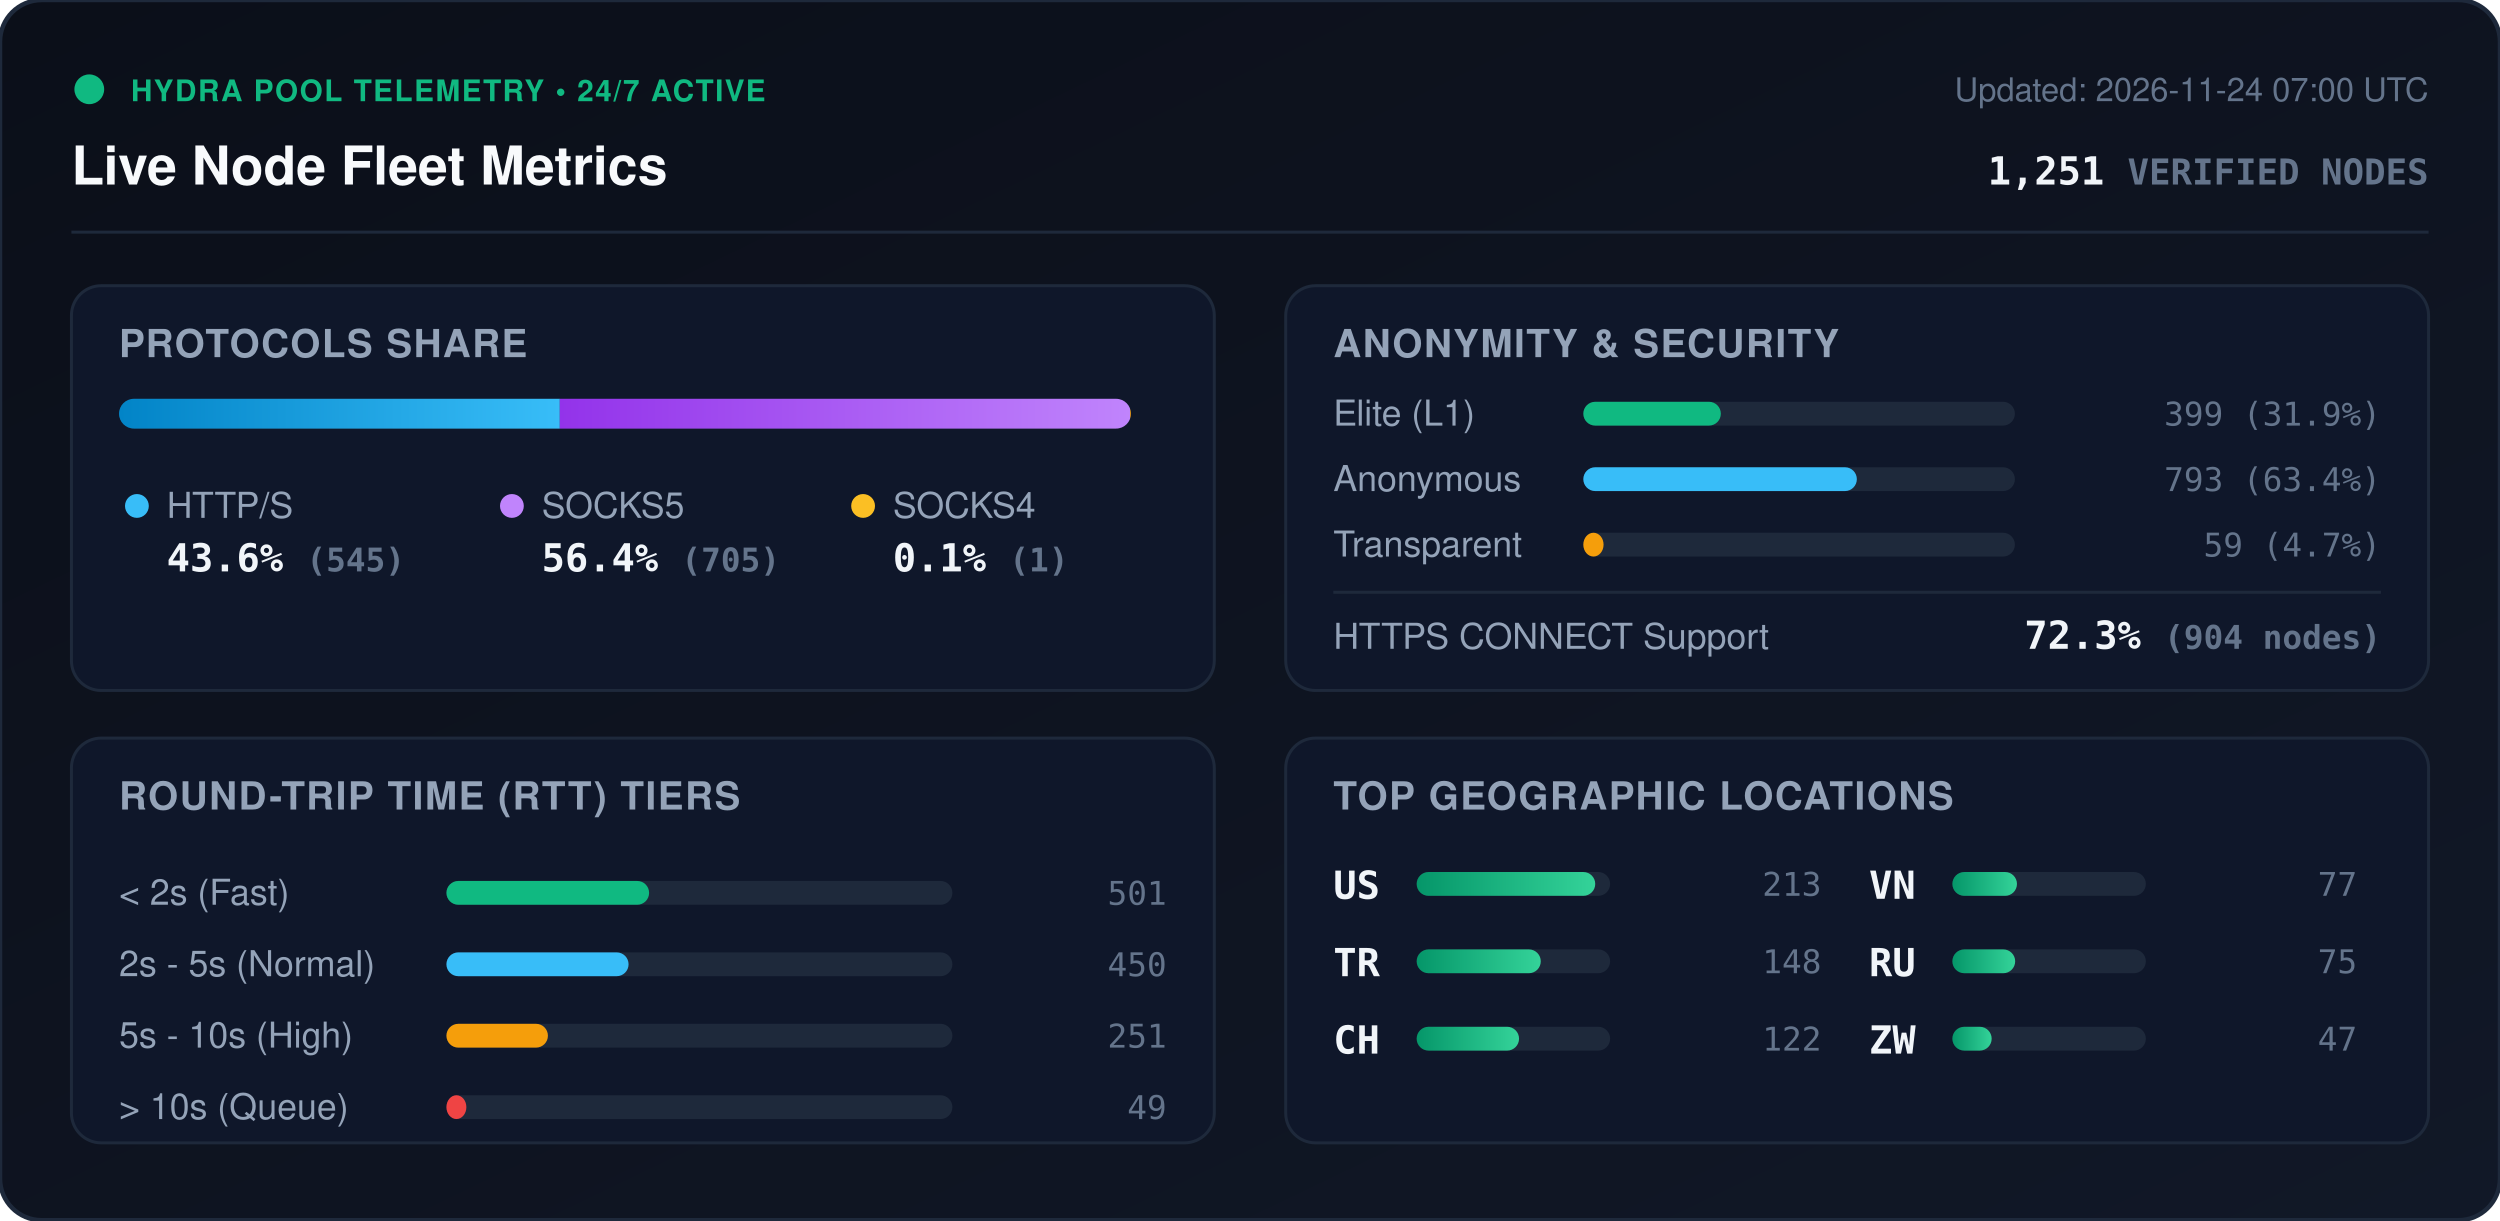
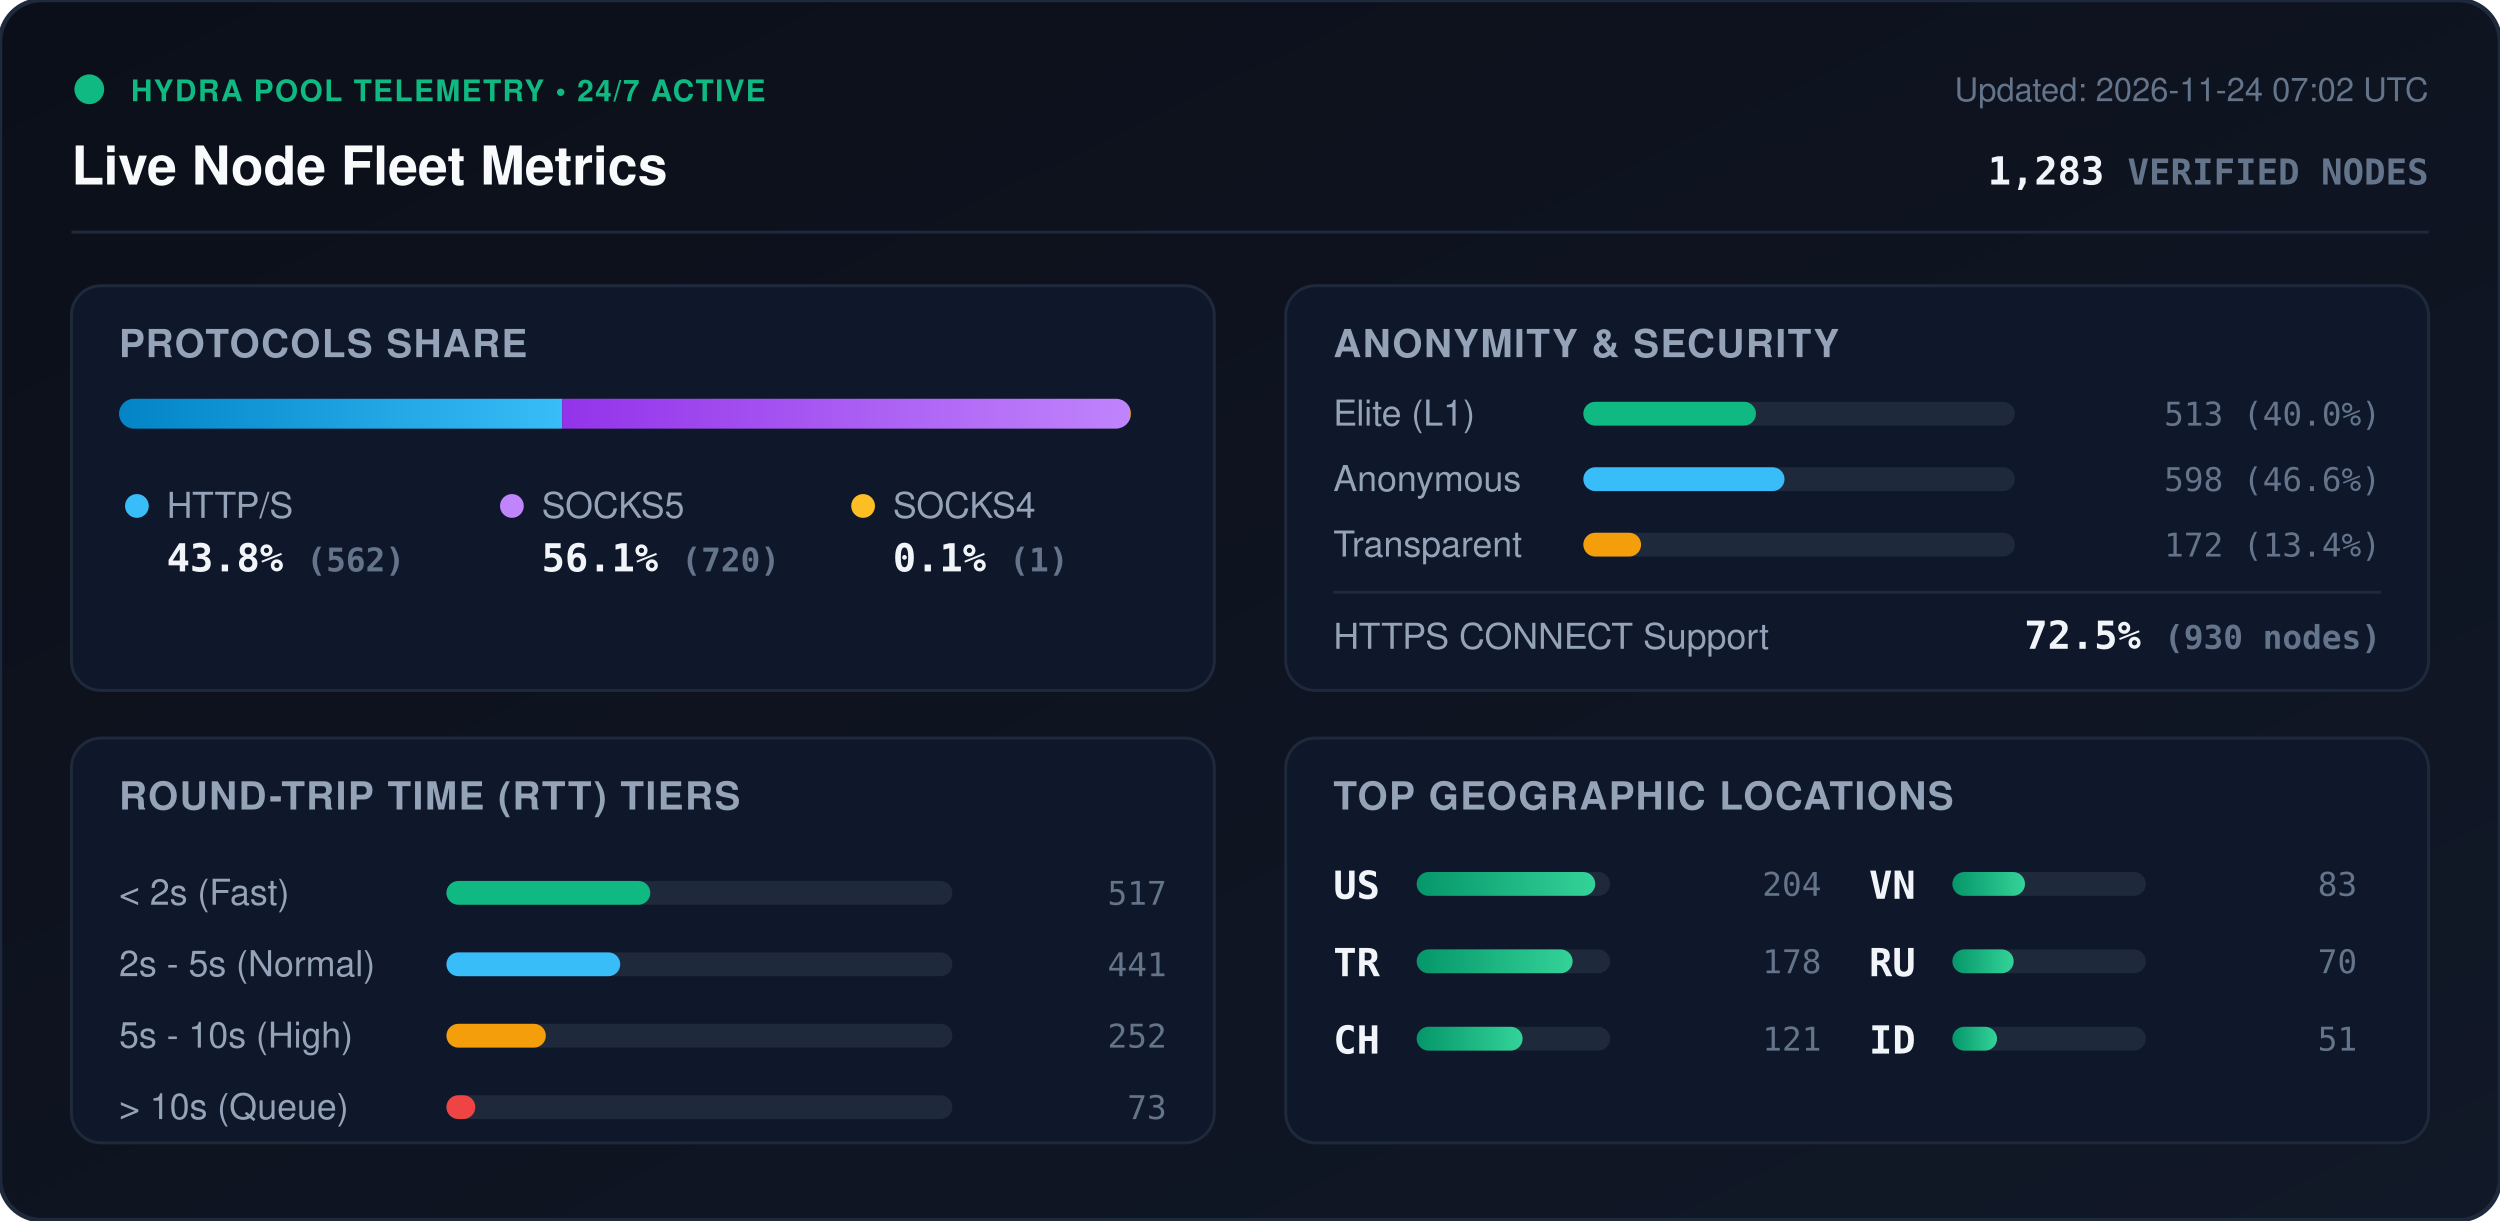
<svg xmlns="http://www.w3.org/2000/svg" viewBox="0 0 840 410" width="840" height="410" style="max-width: 100%; height: auto;">
  <defs>
    <linearGradient id="bg" x1="0%" y1="0%" x2="100%" y2="100%">
      <stop offset="0%" stop-color="#0b0f19" />
      <stop offset="100%" stop-color="#111827" />
    </linearGradient>
    <linearGradient id="bar-http" x1="0%" y1="0%" x2="100%" y2="0%">
      <stop offset="0%" stop-color="#0284c7" />
      <stop offset="100%" stop-color="#38bdf8" />
    </linearGradient>
    <linearGradient id="bar-socks5" x1="0%" y1="0%" x2="100%" y2="0%">
      <stop offset="0%" stop-color="#9333ea" />
      <stop offset="100%" stop-color="#c084fc" />
    </linearGradient>
    <linearGradient id="bar-socks4" x1="0%" y1="0%" x2="100%" y2="0%">
      <stop offset="0%" stop-color="#d97706" />
      <stop offset="100%" stop-color="#fbbf24" />
    </linearGradient>
    <linearGradient id="bar-green" x1="0%" y1="0%" x2="100%" y2="0%">
      <stop offset="0%" stop-color="#059669" />
      <stop offset="100%" stop-color="#34d399" />
    </linearGradient>
    <clipPath id="prog-track-clip">
      <rect width="340.0" height="10" rx="5" />
    </clipPath>
    <style>
      .title { font: 700 18px -apple-system, BlinkMacSystemFont, 'Segoe UI', Helvetica, Arial, sans-serif; fill: #f8fafc; }
      .sub { font: 500 11px -apple-system, BlinkMacSystemFont, 'Segoe UI', Helvetica, Arial, sans-serif; fill: #64748b; }
      .section-hdr { font: 600 13px -apple-system, BlinkMacSystemFont, 'Segoe UI', Helvetica, Arial, sans-serif; fill: #94a3b8; letter-spacing: 0.5px; }
      .metric-val { font: 700 13px -apple-system, BlinkMacSystemFont, 'Segoe UI', Helvetica, Arial, sans-serif; fill: #f1f5f9; }
      .metric-lbl { font: 500 12px -apple-system, BlinkMacSystemFont, 'Segoe UI', Helvetica, Arial, sans-serif; fill: #94a3b8; }
      .badge-txt { font: 700 10px -apple-system, BlinkMacSystemFont, 'Segoe UI', Helvetica, Arial, sans-serif; fill: #10b981; letter-spacing: 0.5px; }
      .mono { font-family: ui-monospace, SFMono-Regular, Menlo, Monaco, Consolas, monospace; }
      .pulse { animation: beacon 2s infinite ease-in-out; }
      @keyframes beacon { 0%, 100% { opacity: 1; } 50% { opacity: 0.35; } }
    </style>
  </defs>
  <rect width="840" height="410" rx="14" fill="url(#bg)" stroke="#1e293b" stroke-width="1.5" />
  <g transform="translate(24, 24)">
    <circle cx="6" cy="6" r="5" fill="#10b981" class="pulse" />
    <text x="20" y="10" class="badge-txt">HYDRA POOL TELEMETRY • 24/7 ACTIVE</text>
    <text x="0" y="38" class="title">Live Node Fleet Metrics</text>
-     <text x="792" y="10" text-anchor="end" class="sub">Updated: 2026-11-24 07:00 UTC</text>
-     <text x="792" y="38" text-anchor="end" class="metric-val mono" fill="#38bdf8">1,251 <tspan font-size="12" fill="#64748b">VERIFIED NODES</tspan>
+     <text x="792" y="10" text-anchor="end" class="sub">Updated: 2026-11-24 07:02 UTC</text>
+     <text x="792" y="38" text-anchor="end" class="metric-val mono" fill="#38bdf8">1,283 <tspan font-size="12" fill="#64748b">VERIFIED NODES</tspan>
    </text>
  </g>
  <line x1="24" y1="78" x2="816" y2="78" stroke="#1e293b" stroke-width="1" />
  <g transform="translate(24, 96)">
    <rect width="384" height="136" rx="10" fill="#0f172a" stroke="#1e293b" />
    <text x="16" y="24" class="section-hdr">PROTOCOLS SHARE</text>
    <g transform="translate(16, 38)">
      <rect width="340.0" height="10" rx="5" fill="#1e293b" />
      <g clip-path="url(#prog-track-clip)">
-         <rect x="0" width="148.1" height="10" fill="url(#bar-http)" />
-         <rect x="148.1" width="191.6" height="10" fill="url(#bar-socks5)" />
+         <rect x="0" width="148.9" height="10" fill="url(#bar-http)" />
+         <rect x="148.9" width="190.8" height="10" fill="url(#bar-socks5)" />
        <rect x="339.7" width="0.3" height="10" fill="url(#bar-socks4)" />
      </g>
    </g>
    <g transform="translate(16, 68)">
      <circle cx="6" cy="6" r="4" fill="#38bdf8" />
      <text x="16" y="10" class="metric-lbl">HTTP/S</text>
-       <text x="16" y="28" class="metric-val mono">43.6% <tspan font-size="11" fill="#64748b">(545)</tspan>
+       <text x="16" y="28" class="metric-val mono">43.8% <tspan font-size="11" fill="#64748b">(562)</tspan>
      </text>
      <circle cx="132" cy="6" r="4" fill="#c084fc" />
      <text x="142" y="10" class="metric-lbl">SOCKS5</text>
-       <text x="142" y="28" class="metric-val mono">56.4% <tspan font-size="11" fill="#64748b">(705)</tspan>
+       <text x="142" y="28" class="metric-val mono">56.1% <tspan font-size="11" fill="#64748b">(720)</tspan>
      </text>
      <circle cx="250" cy="6" r="4" fill="#fbbf24" />
      <text x="260" y="10" class="metric-lbl">SOCKS4</text>
      <text x="260" y="28" class="metric-val mono">0.1% <tspan font-size="11" fill="#64748b">(1)</tspan>
      </text>
    </g>
  </g>
  <g transform="translate(432, 96)">
    <rect width="384" height="136" rx="10" fill="#0f172a" stroke="#1e293b" />
    <text x="16" y="24" class="section-hdr">ANONYMITY &amp; SECURITY</text>
    <text x="16" y="47" class="metric-lbl">Elite (L1)</text>
    <rect x="100" y="39" width="145.0" height="8" rx="4" fill="#1e293b" />
-     <rect x="100" y="39" width="46.2" height="8" rx="4" fill="#10b981" />
-     <text x="368" y="47" text-anchor="end" class="mono sub" fill="#e2e8f0">399 (31.9%)</text>
+     <rect x="100" y="39" width="58.0" height="8" rx="4" fill="#10b981" />
+     <text x="368" y="47" text-anchor="end" class="mono sub" fill="#e2e8f0">513 (40.0%)</text>
    <text x="16" y="69" class="metric-lbl">Anonymous</text>
    <rect x="100" y="61" width="145.0" height="8" rx="4" fill="#1e293b" />
-     <rect x="100" y="61" width="91.9" height="8" rx="4" fill="#38bdf8" />
-     <text x="368" y="69" text-anchor="end" class="mono sub" fill="#e2e8f0">793 (63.4%)</text>
+     <rect x="100" y="61" width="67.6" height="8" rx="4" fill="#38bdf8" />
+     <text x="368" y="69" text-anchor="end" class="mono sub" fill="#e2e8f0">598 (46.6%)</text>
    <text x="16" y="91" class="metric-lbl">Transparent</text>
    <rect x="100" y="83" width="145.0" height="8" rx="4" fill="#1e293b" />
-     <rect x="100" y="83" width="6.8" height="8" rx="4" fill="#f59e0b" />
-     <text x="368" y="91" text-anchor="end" class="mono sub" fill="#e2e8f0">59 (4.7%)</text>
+     <rect x="100" y="83" width="19.4" height="8" rx="4" fill="#f59e0b" />
+     <text x="368" y="91" text-anchor="end" class="mono sub" fill="#e2e8f0">172 (13.4%)</text>
    <line x1="16" y1="103" x2="368" y2="103" stroke="#1e293b" stroke-width="1" />
    <text x="16" y="122" class="metric-lbl">HTTPS CONNECT Support</text>
-     <text x="368" y="122" text-anchor="end" class="metric-val mono" fill="#34d399">72.3% <tspan font-size="11" fill="#64748b">(904 nodes)</tspan>
+     <text x="368" y="122" text-anchor="end" class="metric-val mono" fill="#34d399">72.5% <tspan font-size="11" fill="#64748b">(930 nodes)</tspan>
    </text>
  </g>
  <g transform="translate(24, 248)">
    <rect width="384" height="136" rx="10" fill="#0f172a" stroke="#1e293b" />
    <text x="16" y="24" class="section-hdr">ROUND-TRIP TIME (RTT) TIERS</text>
    <g transform="translate(16, 42)">
      <text x="0" y="14" class="metric-lbl">&lt; 2s (Fast)</text>
      <rect x="110" y="6" width="170" height="8" rx="4" fill="#1e293b" />
-       <rect x="110" y="6" width="68.1" height="8" rx="4" fill="#10b981" />
-       <text x="352" y="14" text-anchor="end" class="mono sub">501</text>
+       <rect x="110" y="6" width="68.5" height="8" rx="4" fill="#10b981" />
+       <text x="352" y="14" text-anchor="end" class="mono sub">517</text>
      <text x="0" y="38" class="metric-lbl">2s - 5s (Normal)</text>
      <rect x="110" y="30" width="170" height="8" rx="4" fill="#1e293b" />
-       <rect x="110" y="30" width="61.2" height="8" rx="4" fill="#38bdf8" />
-       <text x="352" y="38" text-anchor="end" class="mono sub">450</text>
+       <rect x="110" y="30" width="58.4" height="8" rx="4" fill="#38bdf8" />
+       <text x="352" y="38" text-anchor="end" class="mono sub">441</text>
      <text x="0" y="62" class="metric-lbl">5s - 10s (High)</text>
      <rect x="110" y="54" width="170" height="8" rx="4" fill="#1e293b" />
-       <rect x="110" y="54" width="34.1" height="8" rx="4" fill="#f59e0b" />
-       <text x="352" y="62" text-anchor="end" class="mono sub">251</text>
+       <rect x="110" y="54" width="33.4" height="8" rx="4" fill="#f59e0b" />
+       <text x="352" y="62" text-anchor="end" class="mono sub">252</text>
      <text x="0" y="86" class="metric-lbl">&gt; 10s (Queue)</text>
      <rect x="110" y="78" width="170" height="8" rx="4" fill="#1e293b" />
-       <rect x="110" y="78" width="6.7" height="8" rx="4" fill="#ef4444" />
-       <text x="352" y="86" text-anchor="end" class="mono sub">49</text>
+       <rect x="110" y="78" width="9.7" height="8" rx="4" fill="#ef4444" />
+       <text x="352" y="86" text-anchor="end" class="mono sub">73</text>
    </g>
  </g>
  <g transform="translate(432, 248)">
    <rect width="384" height="136" rx="10" fill="#0f172a" stroke="#1e293b" />
    <text x="16" y="24" class="section-hdr">TOP GEOGRAPHIC LOCATIONS</text>
    <g transform="translate(16, 42)">
      <g transform="translate(0, 0)">
        <text x="0" y="12" class="mono metric-val" font-size="12">US</text>
        <rect x="28" y="3" width="65" height="8" rx="4" fill="#1e293b" />
        <rect x="28" y="3" width="60.0" height="8" rx="4" fill="url(#bar-green)" />
-         <text x="164" y="11" text-anchor="end" class="mono sub">213</text>
+         <text x="164" y="11" text-anchor="end" class="mono sub">204</text>
      </g>
      <g transform="translate(0, 26)">
        <text x="0" y="12" class="mono metric-val" font-size="12">TR</text>
        <rect x="28" y="3" width="65" height="8" rx="4" fill="#1e293b" />
-         <rect x="28" y="3" width="41.7" height="8" rx="4" fill="url(#bar-green)" />
-         <text x="164" y="11" text-anchor="end" class="mono sub">148</text>
+         <rect x="28" y="3" width="52.4" height="8" rx="4" fill="url(#bar-green)" />
+         <text x="164" y="11" text-anchor="end" class="mono sub">178</text>
      </g>
      <g transform="translate(0, 52)">
        <text x="0" y="12" class="mono metric-val" font-size="12">CH</text>
        <rect x="28" y="3" width="65" height="8" rx="4" fill="#1e293b" />
-         <rect x="28" y="3" width="34.4" height="8" rx="4" fill="url(#bar-green)" />
-         <text x="164" y="11" text-anchor="end" class="mono sub">122</text>
+         <rect x="28" y="3" width="35.6" height="8" rx="4" fill="url(#bar-green)" />
+         <text x="164" y="11" text-anchor="end" class="mono sub">121</text>
      </g>
      <g transform="translate(180, 0)">
        <text x="0" y="12" class="mono metric-val" font-size="12">VN</text>
        <rect x="28" y="3" width="65" height="8" rx="4" fill="#1e293b" />
-         <rect x="28" y="3" width="21.7" height="8" rx="4" fill="url(#bar-green)" />
-         <text x="164" y="11" text-anchor="end" class="mono sub">77</text>
+         <rect x="28" y="3" width="24.4" height="8" rx="4" fill="url(#bar-green)" />
+         <text x="164" y="11" text-anchor="end" class="mono sub">83</text>
      </g>
      <g transform="translate(180, 26)">
        <text x="0" y="12" class="mono metric-val" font-size="12">RU</text>
        <rect x="28" y="3" width="65" height="8" rx="4" fill="#1e293b" />
-         <rect x="28" y="3" width="21.1" height="8" rx="4" fill="url(#bar-green)" />
-         <text x="164" y="11" text-anchor="end" class="mono sub">75</text>
+         <rect x="28" y="3" width="20.6" height="8" rx="4" fill="url(#bar-green)" />
+         <text x="164" y="11" text-anchor="end" class="mono sub">70</text>
      </g>
      <g transform="translate(180, 52)">
-         <text x="0" y="12" class="mono metric-val" font-size="12">ZW</text>
+         <text x="0" y="12" class="mono metric-val" font-size="12">ID</text>
        <rect x="28" y="3" width="65" height="8" rx="4" fill="#1e293b" />
-         <rect x="28" y="3" width="13.2" height="8" rx="4" fill="url(#bar-green)" />
-         <text x="164" y="11" text-anchor="end" class="mono sub">47</text>
+         <rect x="28" y="3" width="15.0" height="8" rx="4" fill="url(#bar-green)" />
+         <text x="164" y="11" text-anchor="end" class="mono sub">51</text>
      </g>
    </g>
  </g>
</svg>
